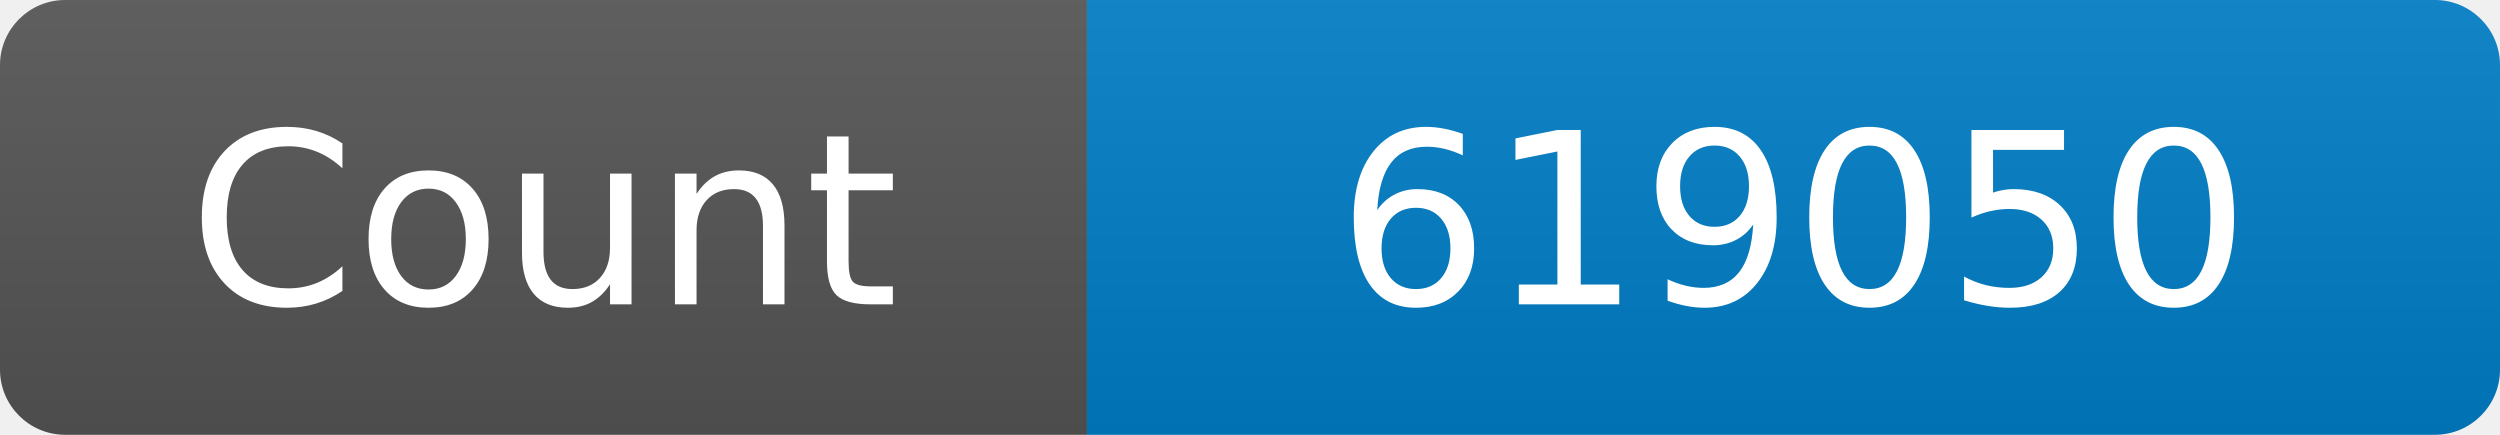
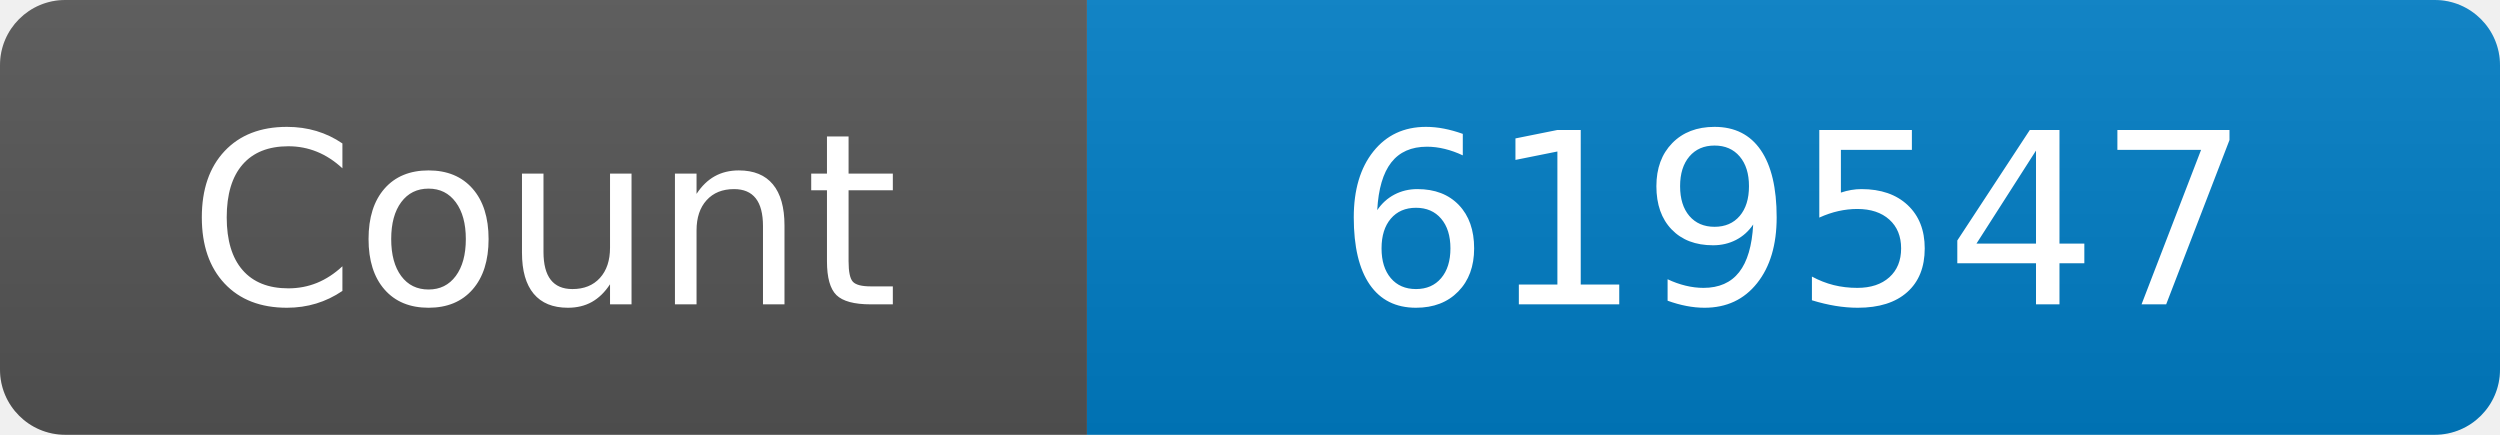
<svg xmlns="http://www.w3.org/2000/svg" width="115" height="20" role="img" aria-label="Maintained?: yes">
  <linearGradient id="s" x2="0" y2="100%">
    <stop offset="0" stop-color="#bbb" stop-opacity=".1" />
    <stop offset="1" stop-opacity=".1" />
  </linearGradient>
  <clipPath id="r">
    <rect width="115" height="20" rx="3" fill="#fff" />
  </clipPath>
  <g clip-path="url(#r)">
    <rect width="50" height="20" fill="#555" />
    <rect x="50" width="160" height="20" fill="#007ec6" />
    <rect width="115" height="20" fill="url(#s)" />
  </g>
  <g fill="#fff" text-anchor="middle" font-family="Verdana,Geneva,DejaVu Sans,sans-serif" font-size="110">
    <text x="250" y="140" transform="scale(.1)" fill="#fff">Count</text>
-     <text x="825" y="140" transform="scale(.1)" fill="#fff">619050</text>
+     <text x="825" y="140" transform="scale(.1)" fill="#fff">619547</text>
  </g>
</svg>
